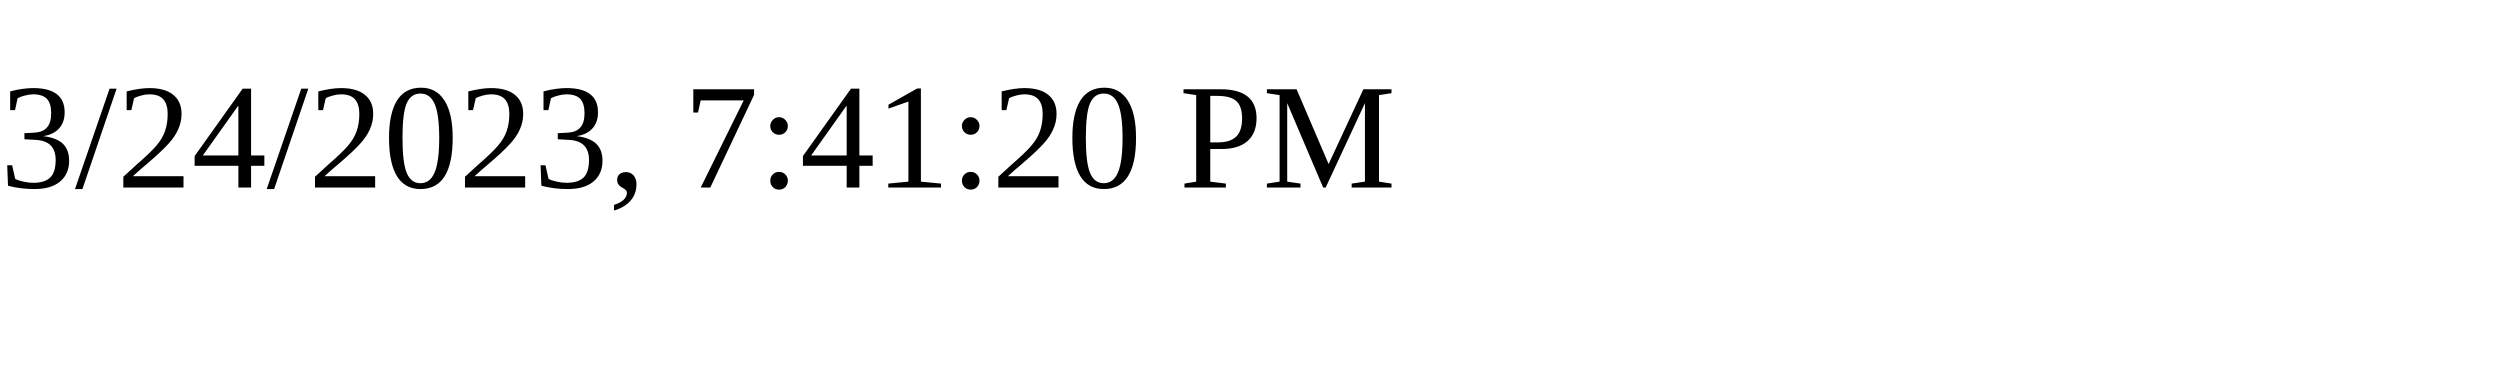
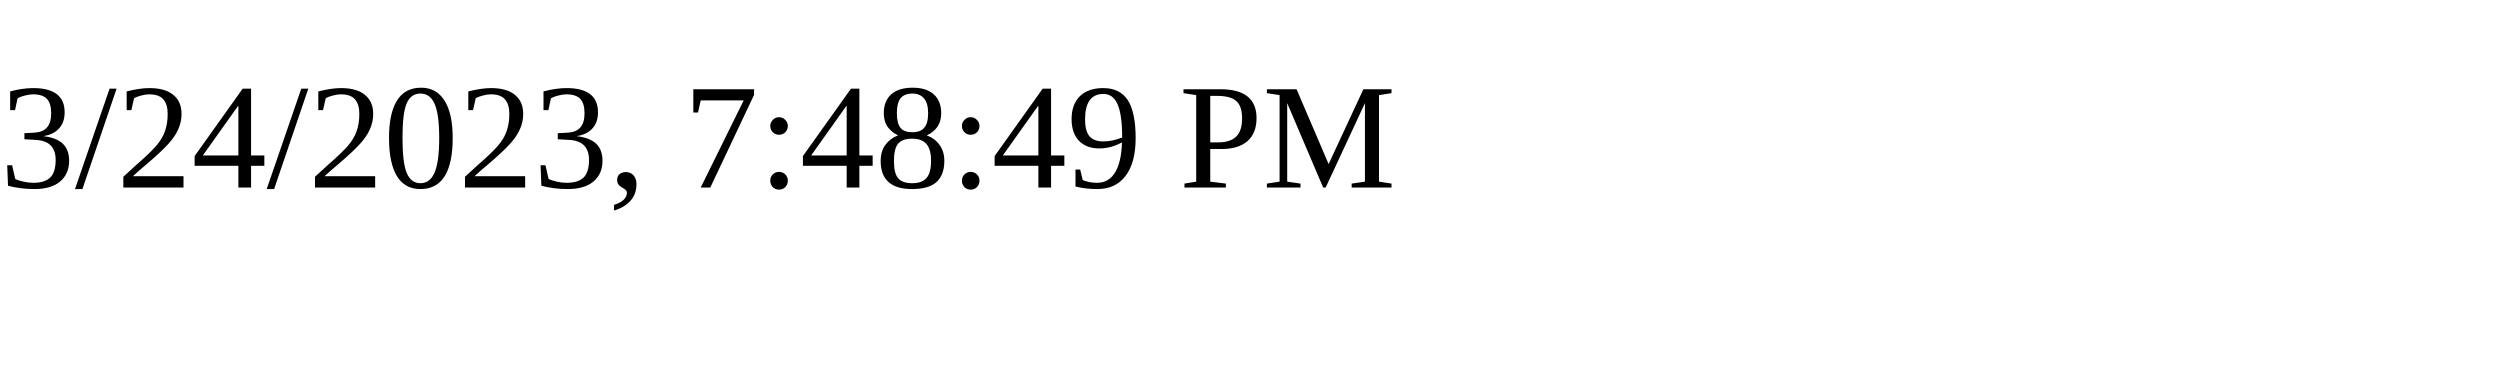
<svg xmlns="http://www.w3.org/2000/svg" height="30" width="200">
-   <text x="0" y="15">3/24/2023, 7:41:20 PM</text>
+   <text x="0" y="15">3/24/2023, 7:48:49 PM</text>
</svg>
